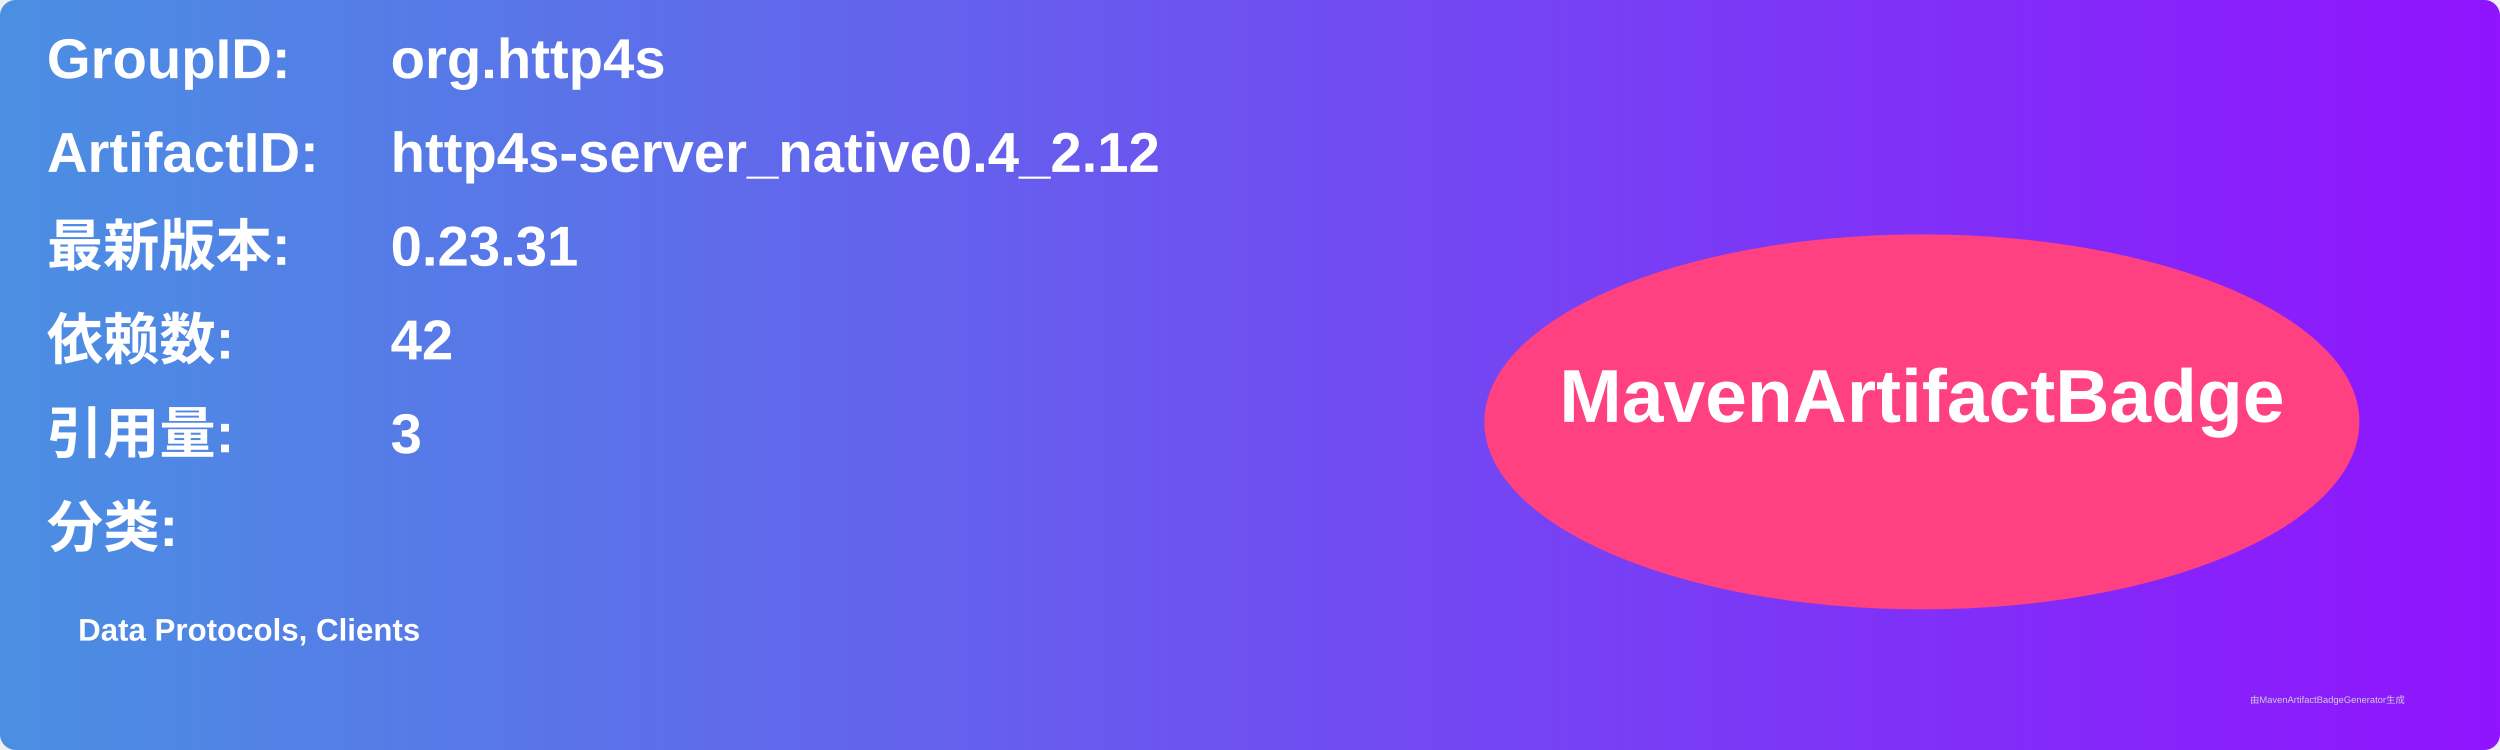
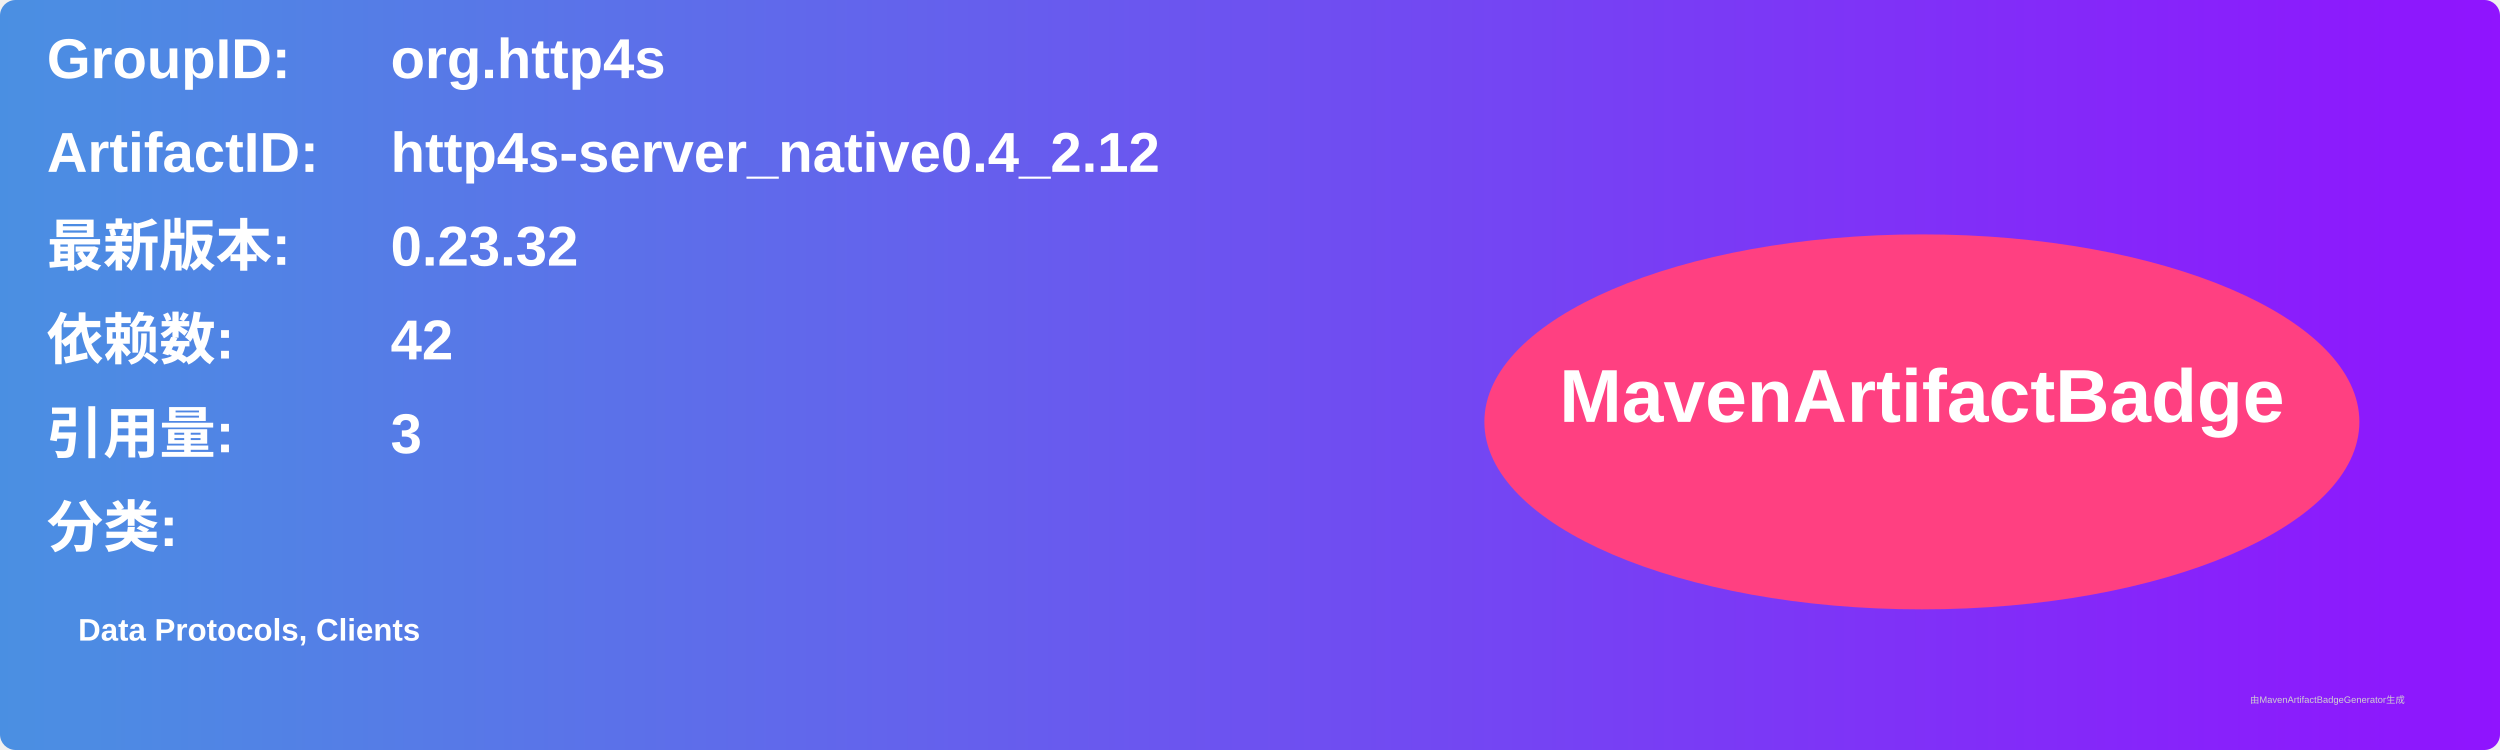
<svg xmlns="http://www.w3.org/2000/svg" width="800" height="240" viewBox="0 0 800 240">
  <linearGradient id="grad" x1="0%" y1="0%" x2="100%" y2="0%">
    <stop offset="0%" stop-color="#4a90e2" />
    <stop offset="100%" stop-color="#9013fe" />
  </linearGradient>
  <rect width="100%" height="100%" rx="5" ry="5" fill="url(#grad)" />
  <g transform="translate(15, 15)">
    <text x="0" y="10" font-family="Arial" font-size="18" fill="white" font-weight="bold" width="260">GroupID:</text>
    <text x="110" y="10" font-family="Arial" font-size="18" fill="white" font-weight="bold" width="460">org.http4s</text>
    <text x="0" y="40" font-family="Arial" font-size="18" fill="white" font-weight="bold" width="260">ArtifactID:</text>
    <text x="110" y="40" font-family="Arial" font-size="18" fill="white" font-weight="bold" width="460">http4s-server_native0.4_2.12</text>
    <text x="0" y="70" font-family="Arial" font-size="18" fill="white" font-weight="bold">最新版本:</text>
    <text x="110" y="70" font-family="Arial" font-size="18" fill="white" font-weight="bold">
-       <tspan font-weight="bold">0.23.31</tspan>
+       <tspan font-weight="bold">0.23.32</tspan>
    </text>
    <text x="0" y="100" font-family="Arial" font-size="18" fill="white" font-weight="bold">依赖数: </text>
    <text x="110" y="100" font-family="Arial" font-size="18" fill="white">
      <tspan font-weight="bold">42</tspan>
    </text>
    <text x="0" y="130" font-family="Arial" font-size="18" fill="white" font-weight="bold">引用量: </text>
    <text x="110" y="130" font-family="Arial" font-size="18" fill="white">
      <tspan font-weight="bold">3</tspan>
    </text>
    <text x="0" y="160" font-family="Arial" font-size="18" fill="white" font-weight="bold">分类:</text>
    <text x="10" y="190" font-family="Arial" font-size="10" fill="white">
      <tspan font-weight="bold">Data Protocols, Clients</tspan>
    </text>
    <ellipse cx="600" cy="120" rx="140" ry="60" fill="#ff4081" />
    <text x="600" y="120" text-anchor="middle" font-family="Arial" font-size="24" fill="white" font-weight="bold">MavenArtifactBadge</text>
  </g>
  <text x="720" y="225" font-family="Arial" font-size="3" fill="#d0d0d0">由MavenArtifactBadgeGenerator生成</text>
</svg>
